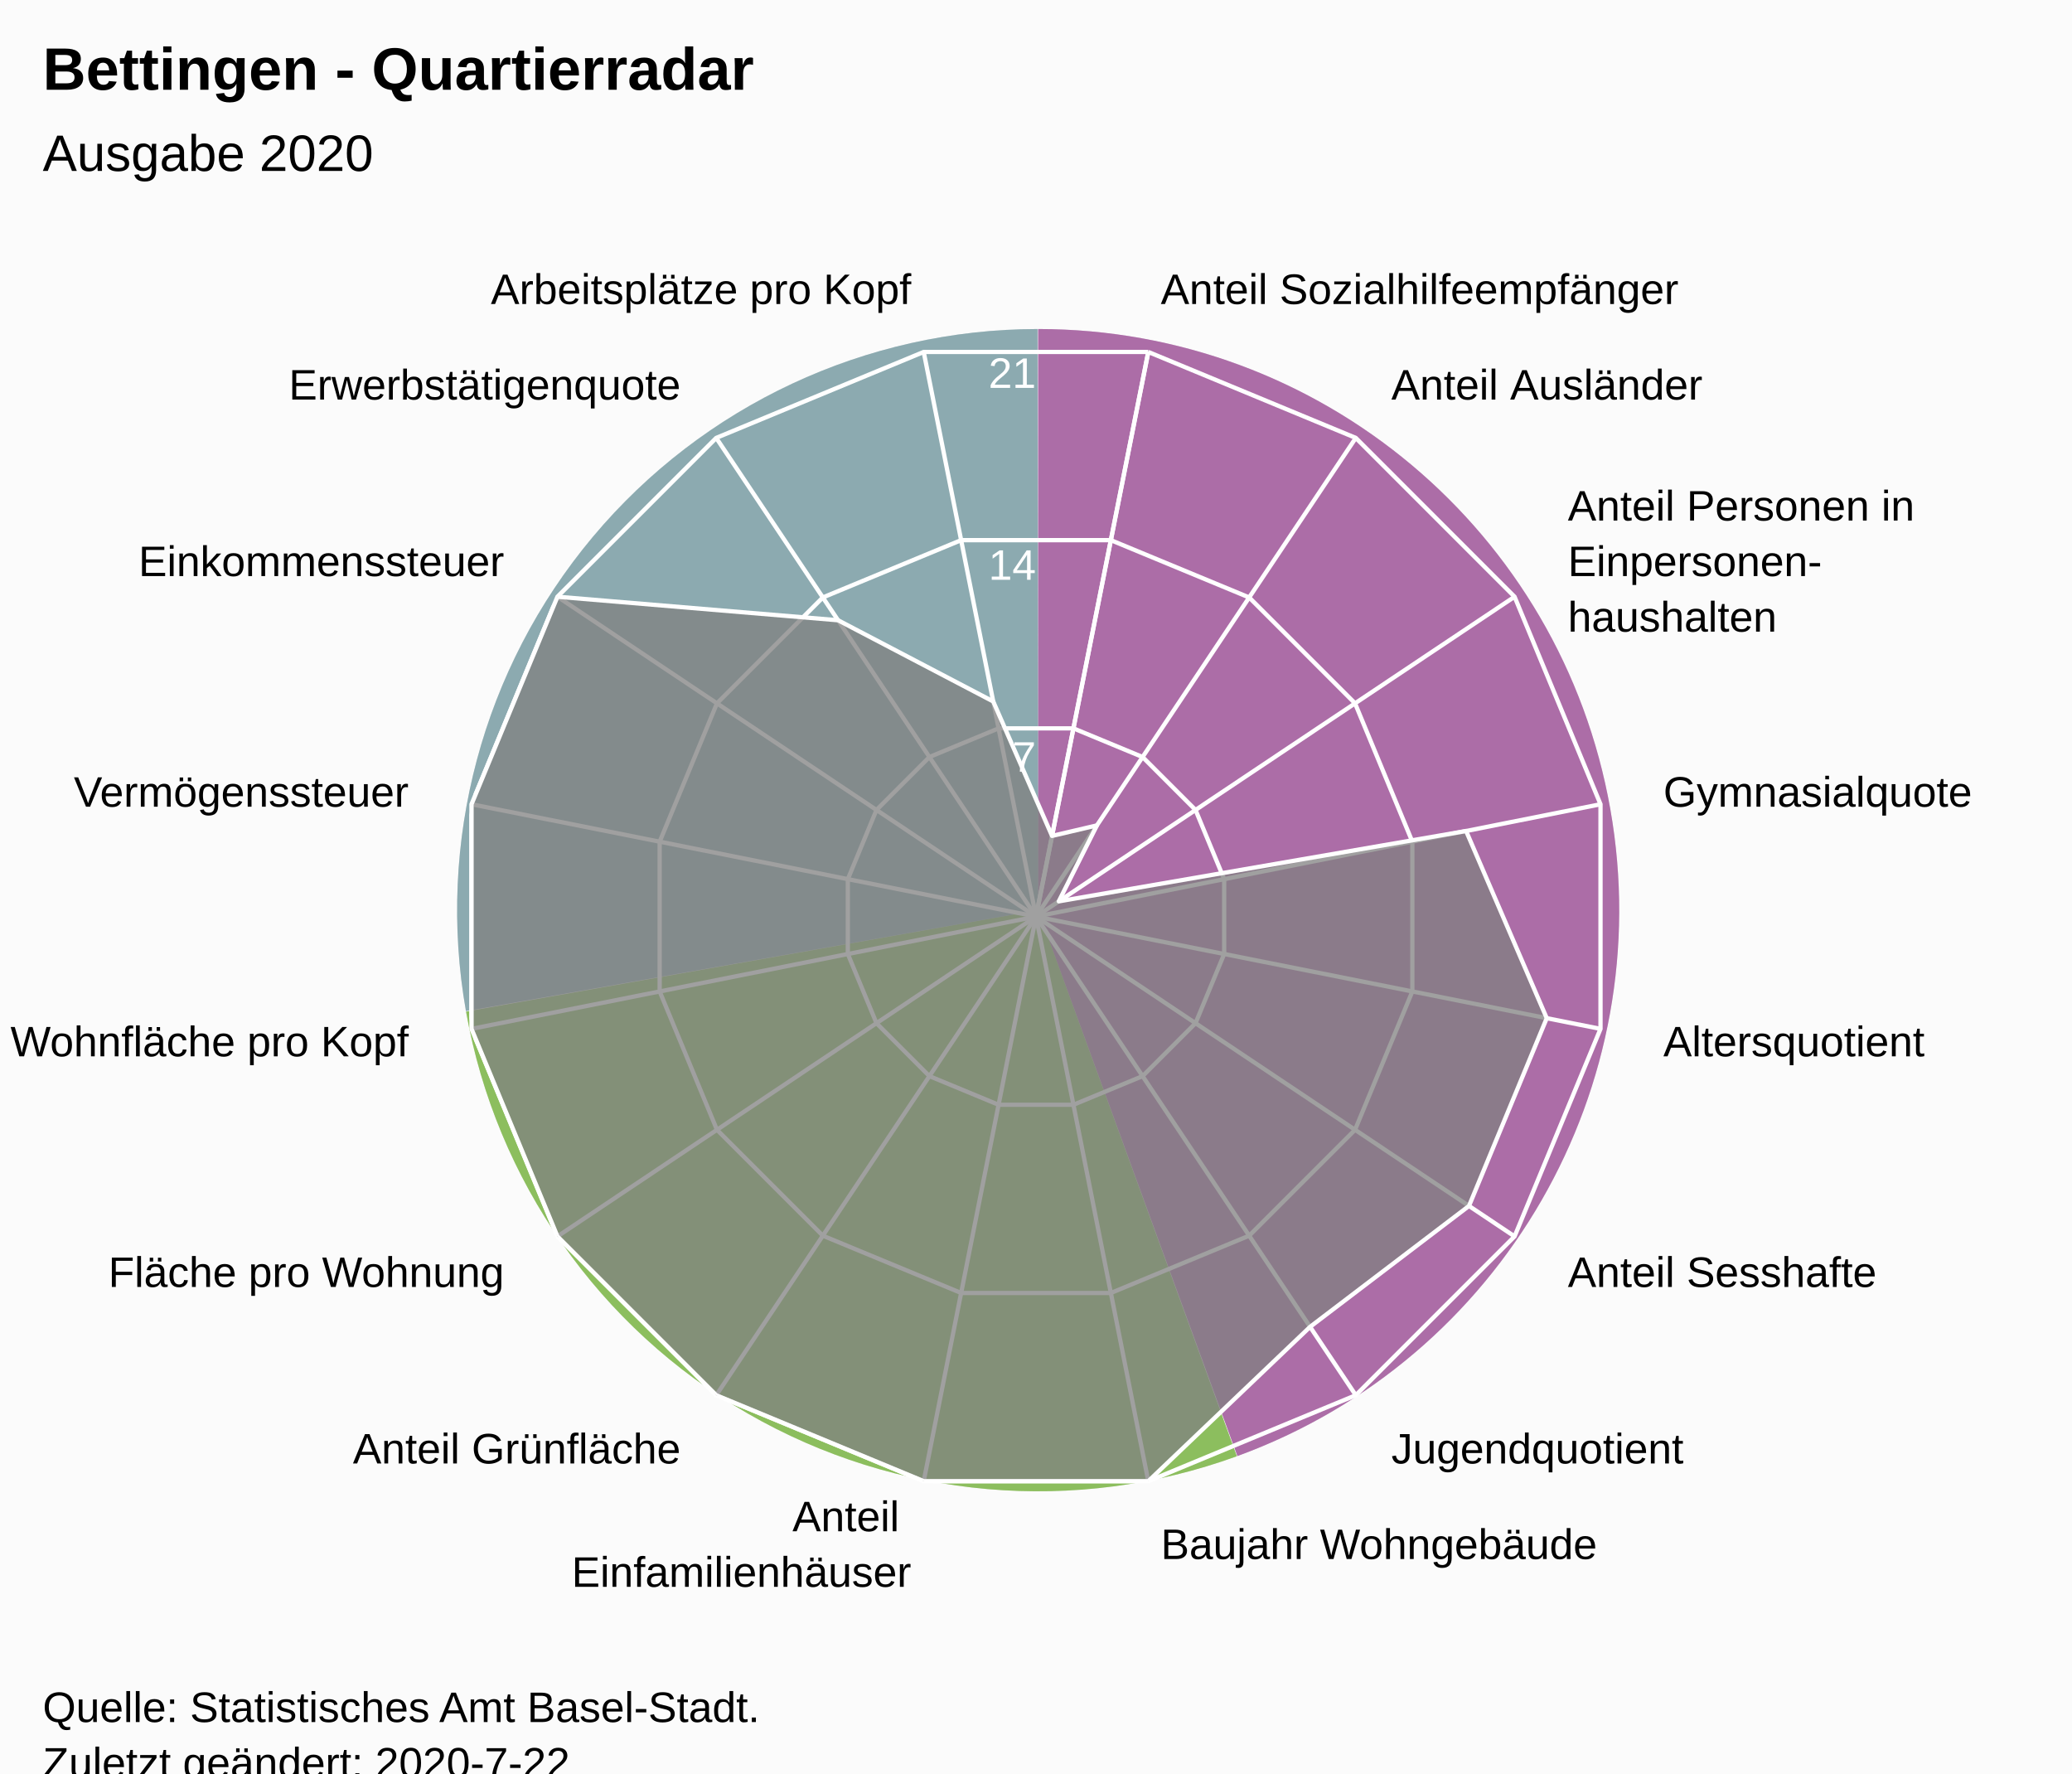
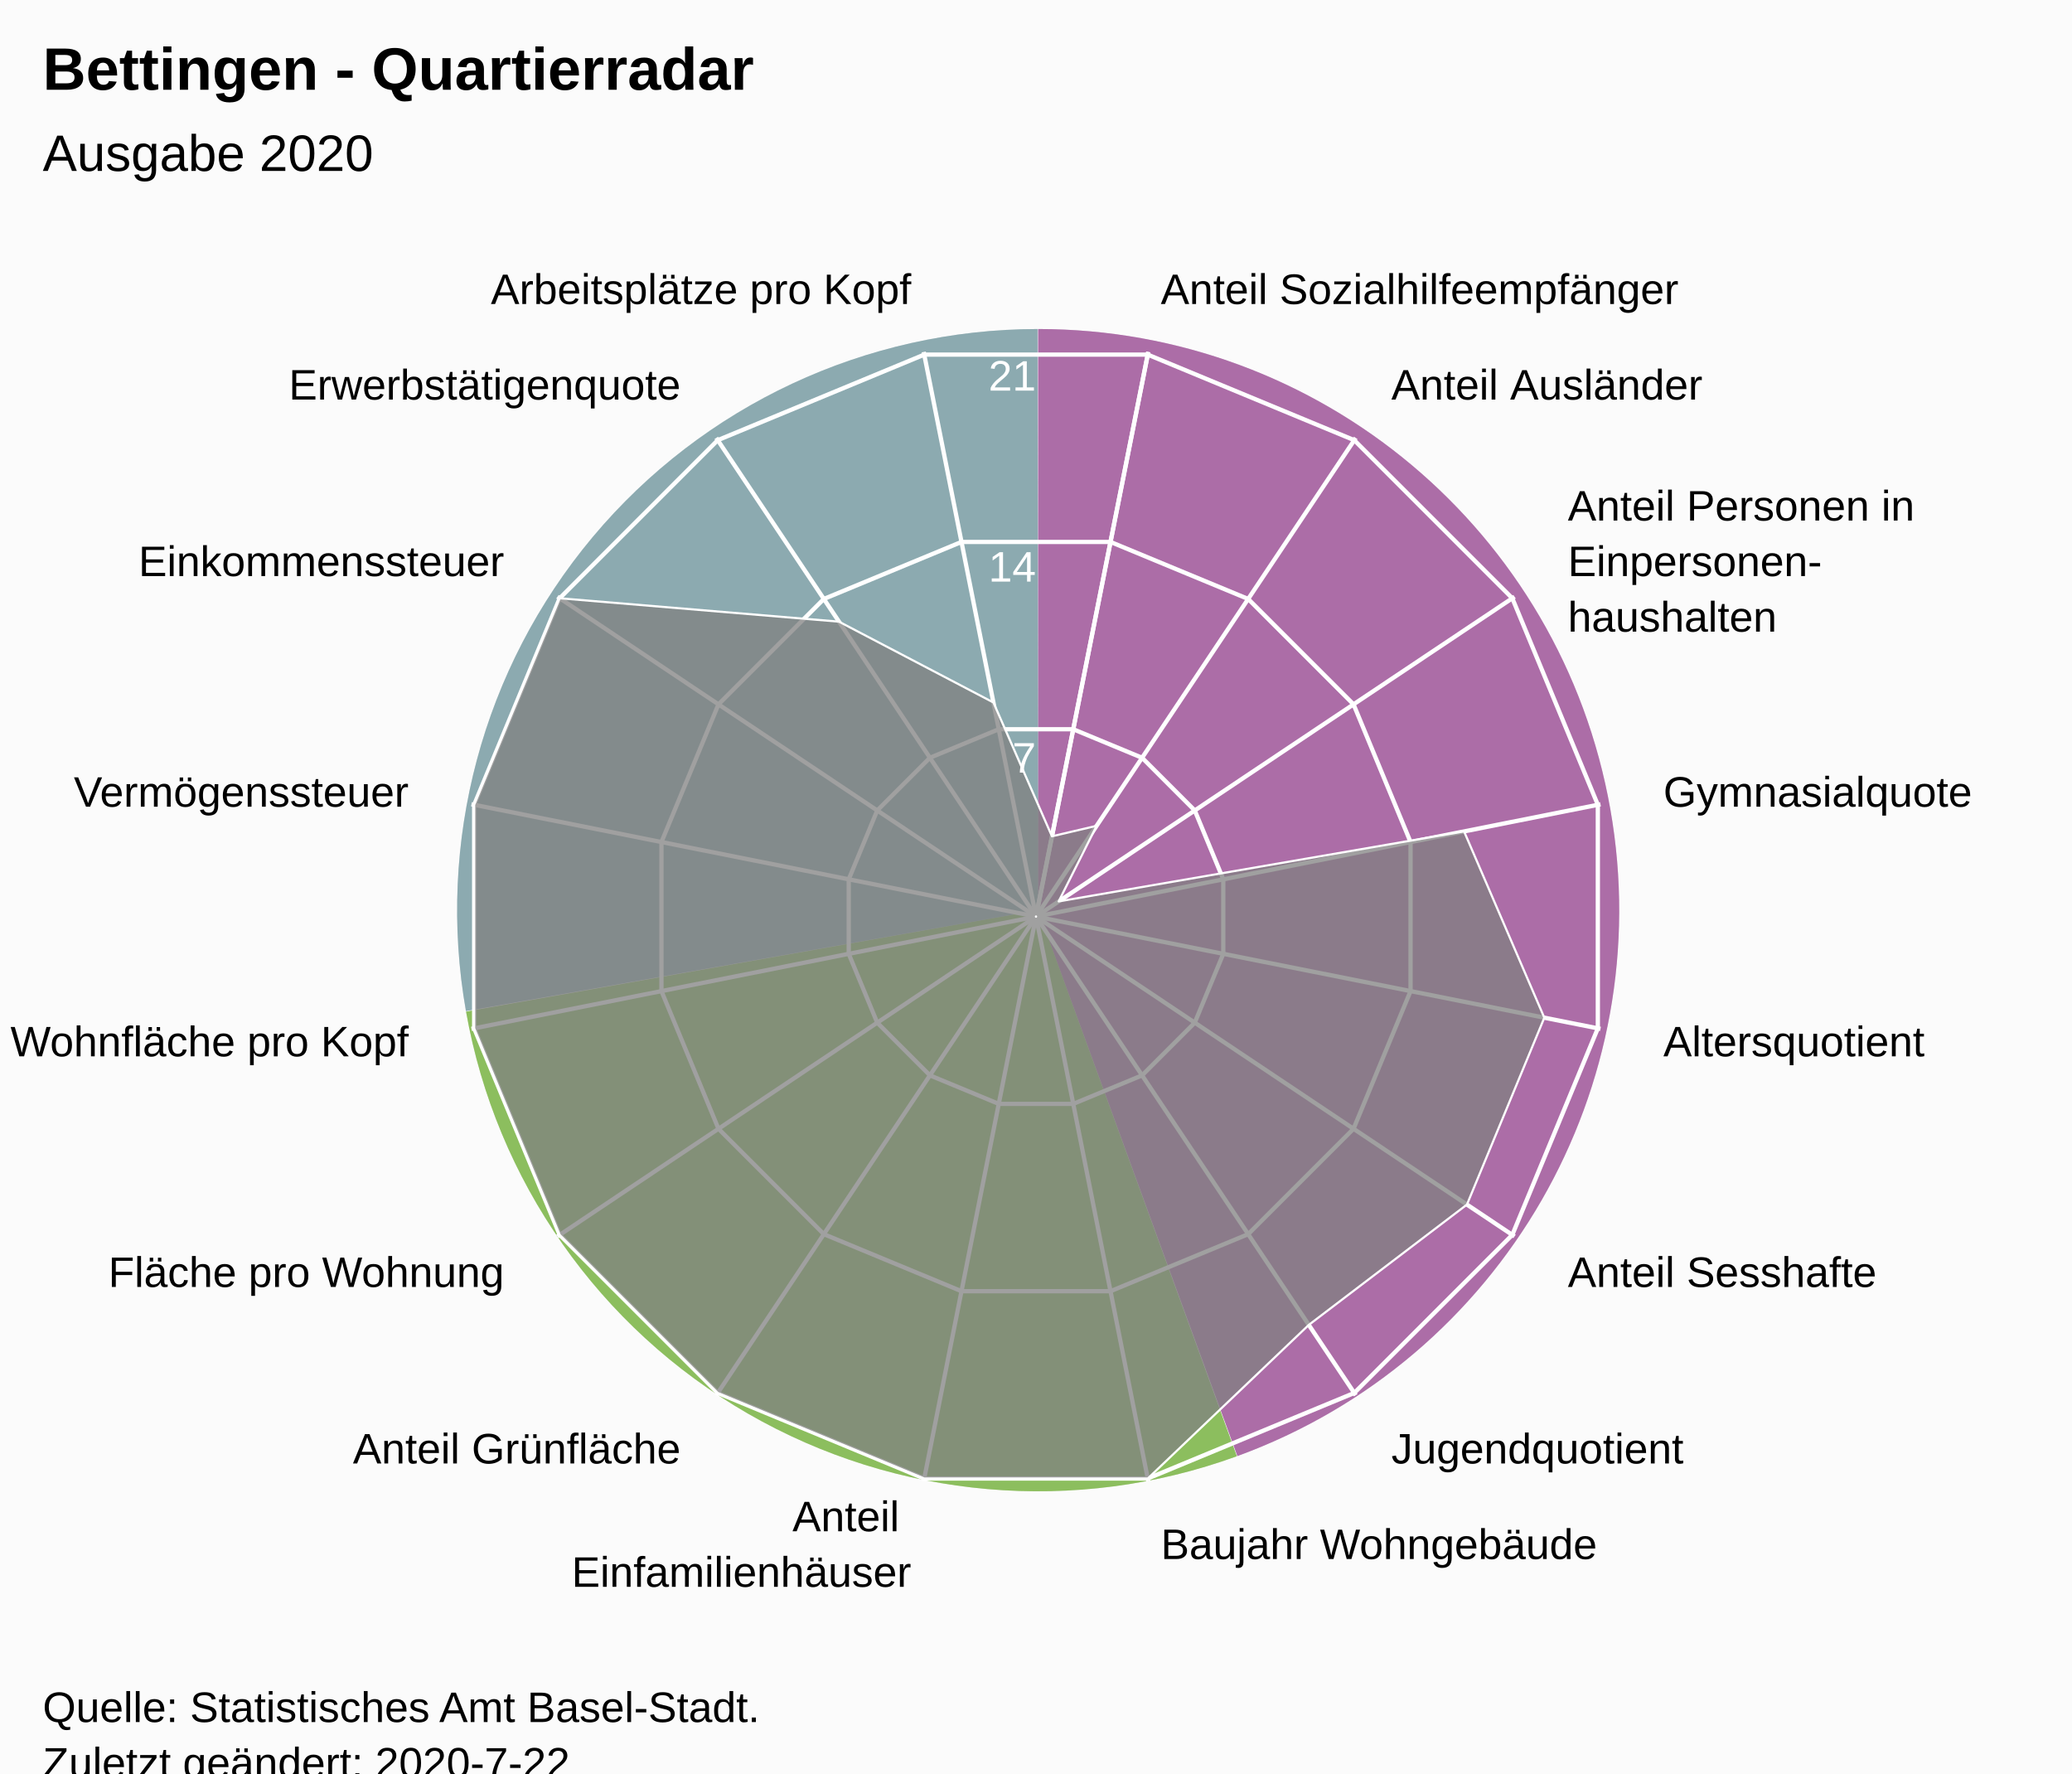
<svg xmlns="http://www.w3.org/2000/svg" version="1.1" class="highcharts-root" style="font-family:Arial;font-size:12px;" viewBox="0 0 485 415">
  <defs>
-     <clipPath id="highcharts-73c644h-7">
+     <clipPath id="highcharts-g04lfnw-24-">
      <rect x="0" y="0" width="465" height="317" fill="none" />
    </clipPath>
-     <clipPath id="highcharts-73c644h-9">
+     <clipPath id="highcharts-g04lfnw-42">
      <circle cx="232.5" cy="158.5" r="134.725" />
+     </clipPath>
+     <clipPath id="highcharts-g04lfnw-43-">
+       <rect x="10" y="56" width="465" height="317" fill="none" />
    </clipPath>
  </defs>
  <rect fill="#fbfbfb" class="highcharts-background" x="0" y="0" width="485" height="428" rx="0" ry="0" />
  <rect fill="none" class="highcharts-plot-background" x="10" y="56" width="465" height="317" />
  <path fill="#923F8D" d="M 243 77 A 136 136 0 0 1 289.643 340.752 L 243 213 A 0 0 0 0 0 243 213 Z" fill-opacity="0.5" />
  <path fill="#68AB2B" d="M 289.515 340.798 A 136 136 0 0 1 109.09 236.75 L 243 213 A 0 0 0 0 0 243 213 Z" fill-opacity="0.5" />
  <path fill="#689199" d="M 109.066 236.616 A 136 136 0 0 1 242.864 77 L 243 213 A 0 0 0 0 0 243 213 Z" fill-opacity="0.5" />
  <path fill="#923F8D" d="M 243 77 A 136 136 0 0 1 289.643 340.752 L 243 213 A 0 0 0 0 0 243 213 Z" fill-opacity="0.5" />
  <path fill="#68AB2B" d="M 289.515 340.798 A 136 136 0 0 1 109.09 236.75 L 243 213 A 0 0 0 0 0 243 213 Z" fill-opacity="0.5" />
  <path fill="#689199" d="M 109.066 236.616 A 136 136 0 0 1 242.864 77 L 243 213 A 0 0 0 0 0 243 213 Z" fill-opacity="0.5" />
  <g class="highcharts-pane-group" data-z-index="0" />
-   <g class="highcharts-grid highcharts-xaxis-grid " data-z-index="1">
+   <g class="highcharts-grid highcharts-xaxis-grid" data-z-index="1">
    <path fill="none" stroke="white" stroke-width="1" data-z-index="1" class="highcharts-grid-line" d="M 242.5 214.5 L 268.784 82.364" opacity="1" />
    <path fill="none" stroke="white" stroke-width="1" data-z-index="1" class="highcharts-grid-line" d="M 242.5 214.5 L 317.349 102.48" opacity="1" />
    <path fill="none" stroke="white" stroke-width="1" data-z-index="1" class="highcharts-grid-line" d="M 242.5 214.5 L 354.52 139.651" opacity="1" />
    <path fill="none" stroke="white" stroke-width="1" data-z-index="1" class="highcharts-grid-line" d="M 242.5 214.5 L 374.636 188.216" opacity="1" />
    <path fill="none" stroke="white" stroke-width="1" data-z-index="1" class="highcharts-grid-line" d="M 242.5 214.5 L 374.636 240.784" opacity="1" />
    <path fill="none" stroke="white" stroke-width="1" data-z-index="1" class="highcharts-grid-line" d="M 242.5 214.5 L 354.52 289.349" opacity="1" />
    <path fill="none" stroke="white" stroke-width="1" data-z-index="1" class="highcharts-grid-line" d="M 242.5 214.5 L 317.349 326.52" opacity="1" />
    <path fill="none" stroke="white" stroke-width="1" data-z-index="1" class="highcharts-grid-line" d="M 242.5 214.5 L 268.784 346.636" opacity="1" />
    <path fill="none" stroke="white" stroke-width="1" data-z-index="1" class="highcharts-grid-line" d="M 242.5 214.5 L 216.216 346.636" opacity="1" />
    <path fill="none" stroke="white" stroke-width="1" data-z-index="1" class="highcharts-grid-line" d="M 242.5 214.5 L 167.651 326.52" opacity="1" />
    <path fill="none" stroke="white" stroke-width="1" data-z-index="1" class="highcharts-grid-line" d="M 242.5 214.5 L 130.48 289.349" opacity="1" />
    <path fill="none" stroke="white" stroke-width="1" data-z-index="1" class="highcharts-grid-line" d="M 242.5 214.5 L 110.364 240.784" opacity="1" />
    <path fill="none" stroke="white" stroke-width="1" data-z-index="1" class="highcharts-grid-line" d="M 242.5 214.5 L 110.364 188.216" opacity="1" />
    <path fill="none" stroke="white" stroke-width="1" data-z-index="1" class="highcharts-grid-line" d="M 242.5 214.5 L 130.48 139.651" opacity="1" />
    <path fill="none" stroke="white" stroke-width="1" data-z-index="1" class="highcharts-grid-line" d="M 242.5 214.5 L 167.651 102.48" opacity="1" />
    <path fill="none" stroke="white" stroke-width="1" data-z-index="1" class="highcharts-grid-line" d="M 242.5 214.5 L 216.216 82.364" opacity="1" />
    <path fill="none" stroke="white" stroke-width="1" data-z-index="1" class="highcharts-grid-line" d="M 242.5 214.5 L 268.784 82.364" opacity="1" />
  </g>
-   <g class="highcharts-grid highcharts-yaxis-grid " data-z-index="1">
+   <g class="highcharts-grid highcharts-yaxis-grid" data-z-index="1">
    <path fill="none" stroke="white" stroke-width="1" data-z-index="1" class="highcharts-grid-line" d="M 242.5 214.5 L 242.5 214.5 L 242.5 214.5 L 242.5 214.5 L 242.5 214.5 L 242.5 214.5 L 242.5 214.5 L 242.5 214.5 L 242.5 214.5 L 242.5 214.5 L 242.5 214.5 L 242.5 214.5 L 242.5 214.5 L 242.5 214.5 L 242.5 214.5 L 242.5 214.5 L 242.5 214.5 L 242.5 214.5" opacity="1" />
-     <path fill="none" stroke="white" stroke-width="1" data-z-index="1" class="highcharts-grid-line" d="M 251.261 170.455 L 251.261 170.455 L 233.739 170.455 L 217.55 177.16 L 205.16 189.55 L 198.455 205.739 L 198.455 223.261 L 205.16 239.45 L 217.55 251.84 L 233.739 258.545 L 251.261 258.545 L 267.45 251.84 L 279.84 239.45 L 286.545 223.261 L 286.545 205.739 L 279.84 189.55 L 267.45 177.16 L 251.261 170.455" opacity="1" />
-     <path fill="none" stroke="white" stroke-width="1" data-z-index="1" class="highcharts-grid-line" d="M 260.022 126.409 L 260.022 126.409 L 224.978 126.409 L 192.601 139.82 L 167.82 164.601 L 154.409 196.978 L 154.409 232.022 L 167.82 264.399 L 192.601 289.18 L 224.978 302.591 L 260.022 302.591 L 292.399 289.18 L 317.18 264.399 L 330.591 232.022 L 330.591 196.978 L 317.18 164.601 L 292.399 139.82 L 260.022 126.409" opacity="1" />
-     <path fill="none" stroke="white" stroke-width="1" data-z-index="1" class="highcharts-grid-line" d="M 268.784 82.364 L 268.784 82.364 L 216.216 82.364 L 167.651 102.48 L 130.48 139.651 L 110.364 188.216 L 110.364 240.784 L 130.48 289.349 L 167.651 326.52 L 216.216 346.636 L 268.784 346.636 L 317.349 326.52 L 354.52 289.349 L 374.636 240.784 L 374.636 188.216 L 354.52 139.651 L 317.349 102.48 L 268.784 82.364" opacity="1" />
+     <path fill="none" stroke="white" stroke-width="1" data-z-index="1" class="highcharts-grid-line" d="M 251.22 170.663 L 267.331 177.337 L 279.663 189.669 L 286.337 205.78 L 286.337 223.22 L 279.663 239.331 L 267.331 251.663 L 251.22 258.337 L 233.78 258.337 L 217.669 251.663 L 205.337 239.331 L 198.663 223.22 L 198.663 205.78 L 205.337 189.669 L 217.669 177.337 L 233.78 170.663 L 251.22 170.663 L 251.22 170.663" opacity="1" />
+     <path fill="none" stroke="white" stroke-width="1" data-z-index="1" class="highcharts-grid-line" d="M 259.939 126.827 L 292.163 140.174 L 316.826 164.837 L 330.173 197.061 L 330.173 231.939 L 316.826 264.163 L 292.163 288.826 L 259.939 302.173 L 225.061 302.173 L 192.837 288.826 L 168.174 264.163 L 154.827 231.939 L 154.827 197.061 L 168.174 164.837 L 192.837 140.174 L 225.061 126.827 L 259.939 126.827 L 259.939 126.827" opacity="1" />
+     <path fill="none" stroke="white" stroke-width="1" data-z-index="1" class="highcharts-grid-line" d="M 268.659 82.99 L 316.994 103.011 L 353.989 140.006 L 374.01 188.341 L 374.01 240.659 L 353.989 288.994 L 316.994 325.989 L 268.659 346.01 L 216.341 346.01 L 168.006 325.989 L 131.011 288.994 L 110.99 240.659 L 110.99 188.341 L 131.011 140.006 L 168.006 103.011 L 216.341 82.99 L 268.659 82.99 L 268.659 82.99" opacity="1" />
  </g>
  <rect fill="none" class="highcharts-plot-border" data-z-index="1" x="10" y="56" width="465" height="317" />
-   <g class="highcharts-axis highcharts-xaxis " data-z-index="2">
-     <path fill="none" class="highcharts-axis-line" data-z-index="7" d="M 242.5 79.775 A 134.725 134.725 0 1 1 242.365 79.775 M 242.5 214.5 A 0 0 0 1 0 242.5 214.5 " />
+   <g class="highcharts-axis highcharts-xaxis" data-z-index="2">
+     <path fill="none" class="highcharts-axis-line" data-z-index="7" d="M 242.5 79.775 A 134.725 134.725 0 1 1 242.365 79.775 M 242.5 214.5 A 0 0 0 1 0 242.5 214.5" />
  </g>
-   <g class="highcharts-axis highcharts-yaxis " data-z-index="2">
+   <g class="highcharts-axis highcharts-yaxis" data-z-index="2">
    <path fill="none" class="highcharts-axis-line" data-z-index="7" d="M 242.5 214.5 L 242.5 79.775" />
  </g>
  <g class="highcharts-series-group" data-z-index="3">
-     <g data-z-index="0.1" class="highcharts-series highcharts-series-0 highcharts-area-series " transform="translate(10,56) scale(1 1)" clip-path="url(#highcharts-73c644h-9)">
-       <path fill="rgb(128,128,128)" fill-opacity="0.75" d="M 236.255 139.623 L 246.757 137.163 L 237.834 154.936 L 333.175 138.474 L 352.052 182.28 L 333.851 226.221 L 296.656 254.517 L 258.784 290.636 L 206.216 290.636 L 157.651 270.52 L 120.48 233.349 L 100.364 184.784 L 100.364 132.216 L 120.48 83.651 L 186.165 89.154 L 222.487 108.162 L 236.255 139.623 L 232.5 158.5 L 232.5 158.5 L 232.5 158.5 L 232.5 158.5 L 232.5 158.5 L 232.5 158.5 L 232.5 158.5 L 232.5 158.5 L 232.5 158.5 L 232.5 158.5 L 232.5 158.5 L 232.5 158.5 L 232.5 158.5 L 232.5 158.5 L 232.5 158.5 L 232.5 158.5 L 232.5 158.5" class="highcharts-area" data-z-index="0" />
-       <path fill="none" d="M 236.255 139.623 L 246.757 137.163 L 237.834 154.936 L 333.175 138.474 L 352.052 182.28 L 333.851 226.221 L 296.656 254.517 L 258.784 290.636 L 206.216 290.636 L 157.651 270.52 L 120.48 233.349 L 100.364 184.784 L 100.364 132.216 L 120.48 83.651 L 186.165 89.154 L 222.487 108.162 L 236.255 139.623" class="highcharts-graph" data-z-index="1" stroke="white" stroke-width="1" stroke-linejoin="round" stroke-linecap="round" />
+     <g class="highcharts-series highcharts-series-0 highcharts-area-series" data-z-index="0.1" opacity="1" transform="translate(10,56) scale(1 1)" clip-path="url(#highcharts-g04lfnw-42)">
+       <path fill="rgb(128,128,128)" fill-opacity="0.75" d="M 236.237 139.713 L 246.689 137.264 L 237.809 154.953 L 332.698 138.569 L 351.485 182.168 L 333.371 225.9 L 296.352 254.062 L 258.659 290.01 L 206.341 290.01 L 158.006 269.989 L 121.011 232.994 L 100.99 184.659 L 100.99 132.341 L 121.011 84.006 L 186.384 89.483 L 222.535 108.401 L 236.237 139.713 L 232.446 158.77 L 232.554 158.77 L 232.653 158.729 L 232.729 158.653 L 232.77 158.554 L 232.77 158.446 L 232.729 158.347 L 232.653 158.271 L 232.554 158.23 L 232.446 158.23 L 232.347 158.271 L 232.271 158.347 L 232.23 158.446 L 232.23 158.554 L 232.271 158.653 L 232.347 158.729 L 232.446 158.77" class="highcharts-area" data-z-index="0" />
+       <path fill="none" d="M 236.237 139.713 L 246.689 137.264 L 237.809 154.953 L 332.698 138.569 L 351.485 182.168 L 333.371 225.9 L 296.352 254.062 L 258.659 290.01 L 206.341 290.01 L 158.006 269.989 L 121.011 232.994 L 100.99 184.659 L 100.99 132.341 L 121.011 84.006 L 186.384 89.483 L 222.535 108.401 L 236.237 139.713" class="highcharts-graph" data-z-index="1" stroke="white" stroke-width="0.5" stroke-linejoin="round" stroke-linecap="round" />
    </g>
-     <g data-z-index="0.1" class="highcharts-markers highcharts-series-0 highcharts-area-series " transform="translate(10,56) scale(1 1)" clip-path="none" />
+     <g class="highcharts-markers highcharts-series-0 highcharts-area-series" data-z-index="0.1" opacity="1" transform="translate(10,56) scale(1 1)" clip-path="none" />
  </g>
  <text x="10" text-anchor="start" class="highcharts-title" data-z-index="4" style="color:#000000;font-size:14px;font-weight:bold;font-family:Arial;fill:#000000;" y="21">
    <tspan>Bettingen - Quartierradar</tspan>
  </text>
  <text x="10" text-anchor="start" class="highcharts-subtitle" data-z-index="4" style="color:#000000;font-size:12px;font-weight:normal;font-family:Arial;fill:#000000;" y="40">
    <tspan>Ausgabe 2020</tspan>
  </text>
-   <g class="highcharts-axis-labels highcharts-xaxis-labels " data-z-index="7">
+   <text x="10" text-anchor="start" class="highcharts-caption" data-z-index="4" style="color:#666666;fill:#666666;" y="385" />
+   <g class="highcharts-axis-labels highcharts-xaxis-labels" data-z-index="7">
    <text x="271.71" style="color:#000000;cursor:default;font-size:10px;fill:#000000;" transform="translate(0,0)" text-anchor="start" y="71.152" opacity="1">
      <tspan>Anteil Sozialhilfeempfänger</tspan>
    </text>
    <text x="325.683" style="color:#000000;cursor:default;font-size:10px;fill:#000000;" transform="translate(0,0)" text-anchor="start" y="93.508" opacity="1">
      <tspan>Anteil Ausländer</tspan>
    </text>
    <text x="366.992" style="color:#000000;cursor:default;font-size:10px;fill:#000000;" transform="translate(0,0)" text-anchor="start" y="121.817" opacity="1">
      <tspan>Anteil Personen in</tspan>
      <tspan dy="13" x="366.992">Einpersonen-</tspan>
      <tspan dy="13" x="366.992">haushalten</tspan>
    </text>
    <text x="389.348" style="color:#000000;cursor:default;font-size:10px;fill:#000000;" transform="translate(0,0)" text-anchor="start" y="188.79" opacity="1">
      <tspan>Gymnasialquote</tspan>
    </text>
    <text x="389.348" style="color:#000000;cursor:default;font-size:10px;fill:#000000;" transform="translate(0,0)" text-anchor="start" y="247.21" opacity="1">
      <tspan>Altersquotient</tspan>
    </text>
    <text x="366.992" style="color:#000000;cursor:default;font-size:10px;fill:#000000;" transform="translate(0,0)" text-anchor="start" y="301.183" opacity="1">
      <tspan>Anteil Sesshafte</tspan>
    </text>
    <text x="325.683" style="color:#000000;cursor:default;font-size:10px;fill:#000000;" transform="translate(0,0)" text-anchor="start" y="342.492" opacity="1">
      <tspan>Jugendquotient</tspan>
    </text>
    <text x="271.71" style="color:#000000;cursor:default;font-size:10px;fill:#000000;" transform="translate(0,0)" text-anchor="start" y="364.848" opacity="1">
      <tspan>Baujahr Wohngebäude</tspan>
    </text>
    <text x="213.29" style="color:#000000;cursor:default;font-size:10px;fill:#000000;" transform="translate(0,0)" text-anchor="end" y="358.348" opacity="1">
      <tspan>Anteil</tspan>
      <tspan dy="13" x="213.29">Einfamilienhäuser</tspan>
    </text>
    <text x="159.317" style="color:#000000;cursor:default;font-size:10px;fill:#000000;" transform="translate(0,0)" text-anchor="end" y="342.492" opacity="1">
      <tspan>Anteil Grünfläche</tspan>
    </text>
    <text x="118.008" style="color:#000000;cursor:default;font-size:10px;fill:#000000;" transform="translate(0,0)" text-anchor="end" y="301.183" opacity="1">
      <tspan>Fläche pro Wohnung</tspan>
    </text>
    <text x="95.652" style="color:#000000;cursor:default;font-size:10px;fill:#000000;" transform="translate(0,0)" text-anchor="end" y="247.21" opacity="1">
      <tspan>Wohnfläche pro Kopf</tspan>
    </text>
    <text x="95.652" style="color:#000000;cursor:default;font-size:10px;fill:#000000;" transform="translate(0,0)" text-anchor="end" y="188.79" opacity="1">
      <tspan>Vermögenssteuer</tspan>
    </text>
    <text x="118.008" style="color:#000000;cursor:default;font-size:10px;fill:#000000;" transform="translate(0,0)" text-anchor="end" y="134.817" opacity="1">
      <tspan>Einkommenssteuer</tspan>
    </text>
    <text x="159.317" style="color:#000000;cursor:default;font-size:10px;fill:#000000;" transform="translate(0,0)" text-anchor="end" y="93.508" opacity="1">
      <tspan>Erwerbstätigenquote</tspan>
    </text>
    <text x="213.29" style="color:#000000;cursor:default;font-size:10px;fill:#000000;" transform="translate(0,0)" text-anchor="end" y="71.152" opacity="1">
      <tspan>Arbeitsplätze pro Kopf</tspan>
    </text>
    <text x="0" style="color:#000000;cursor:default;font-size:10px;fill:#000000;" transform="translate(0,0)" text-anchor="middle" y="-9999">16</text>
  </g>
-   <g class="highcharts-axis-labels highcharts-yaxis-labels " data-z-index="7">
-     <text x="0" style="color:white;cursor:default;font-size:10px;fill:white;" text-anchor="end" transform="translate(0,0)" y="-9999">0</text>
-     <text x="242.5" style="color:white;cursor:default;font-size:10px;fill:white;" text-anchor="end" transform="translate(0,0)" y="180.592" opacity="1">7</text>
-     <text x="242.5" style="color:white;cursor:default;font-size:10px;fill:white;" text-anchor="end" transform="translate(0,0)" y="135.683" opacity="1">14</text>
-     <text x="242.5" style="color:white;cursor:default;font-size:10px;fill:white;" text-anchor="end" transform="translate(0,0)" y="90.775" opacity="1">21</text>
+   <g class="highcharts-axis-labels highcharts-yaxis-labels" data-z-index="7">
+     <text x="0" style="color:white;cursor:default;font-size:10px;fill:white;" text-anchor="end" transform="translate(0,0)" y="-9999" opacity="0">0</text>
+     <text x="242.5" style="color:white;cursor:default;font-size:10px;fill:white;" text-anchor="end" transform="translate(0,0)" y="180.805" opacity="1">7</text>
+     <text x="242.5" style="color:white;cursor:default;font-size:10px;fill:white;" text-anchor="end" transform="translate(0,0)" y="136.109" opacity="1">14</text>
+     <text x="242.5" style="color:white;cursor:default;font-size:10px;fill:white;" text-anchor="end" transform="translate(0,0)" y="91.414" opacity="1">21</text>
  </g>
  <text x="10" class="highcharts-credits" text-anchor="start" data-z-index="8" style="cursor:default;color:#000000;font-size:10px;fill:#000000;" y="403">
    <tspan>Quelle: Statistisches Amt Basel-Stadt.</tspan>
    <tspan x="10" dy="13">Zuletzt geändert: 2020-7-22</tspan>
  </text>
+   <g class="highcharts-control-points" data-z-index="99" clip-path="url(#highcharts-g04lfnw-43-)" />
</svg>
